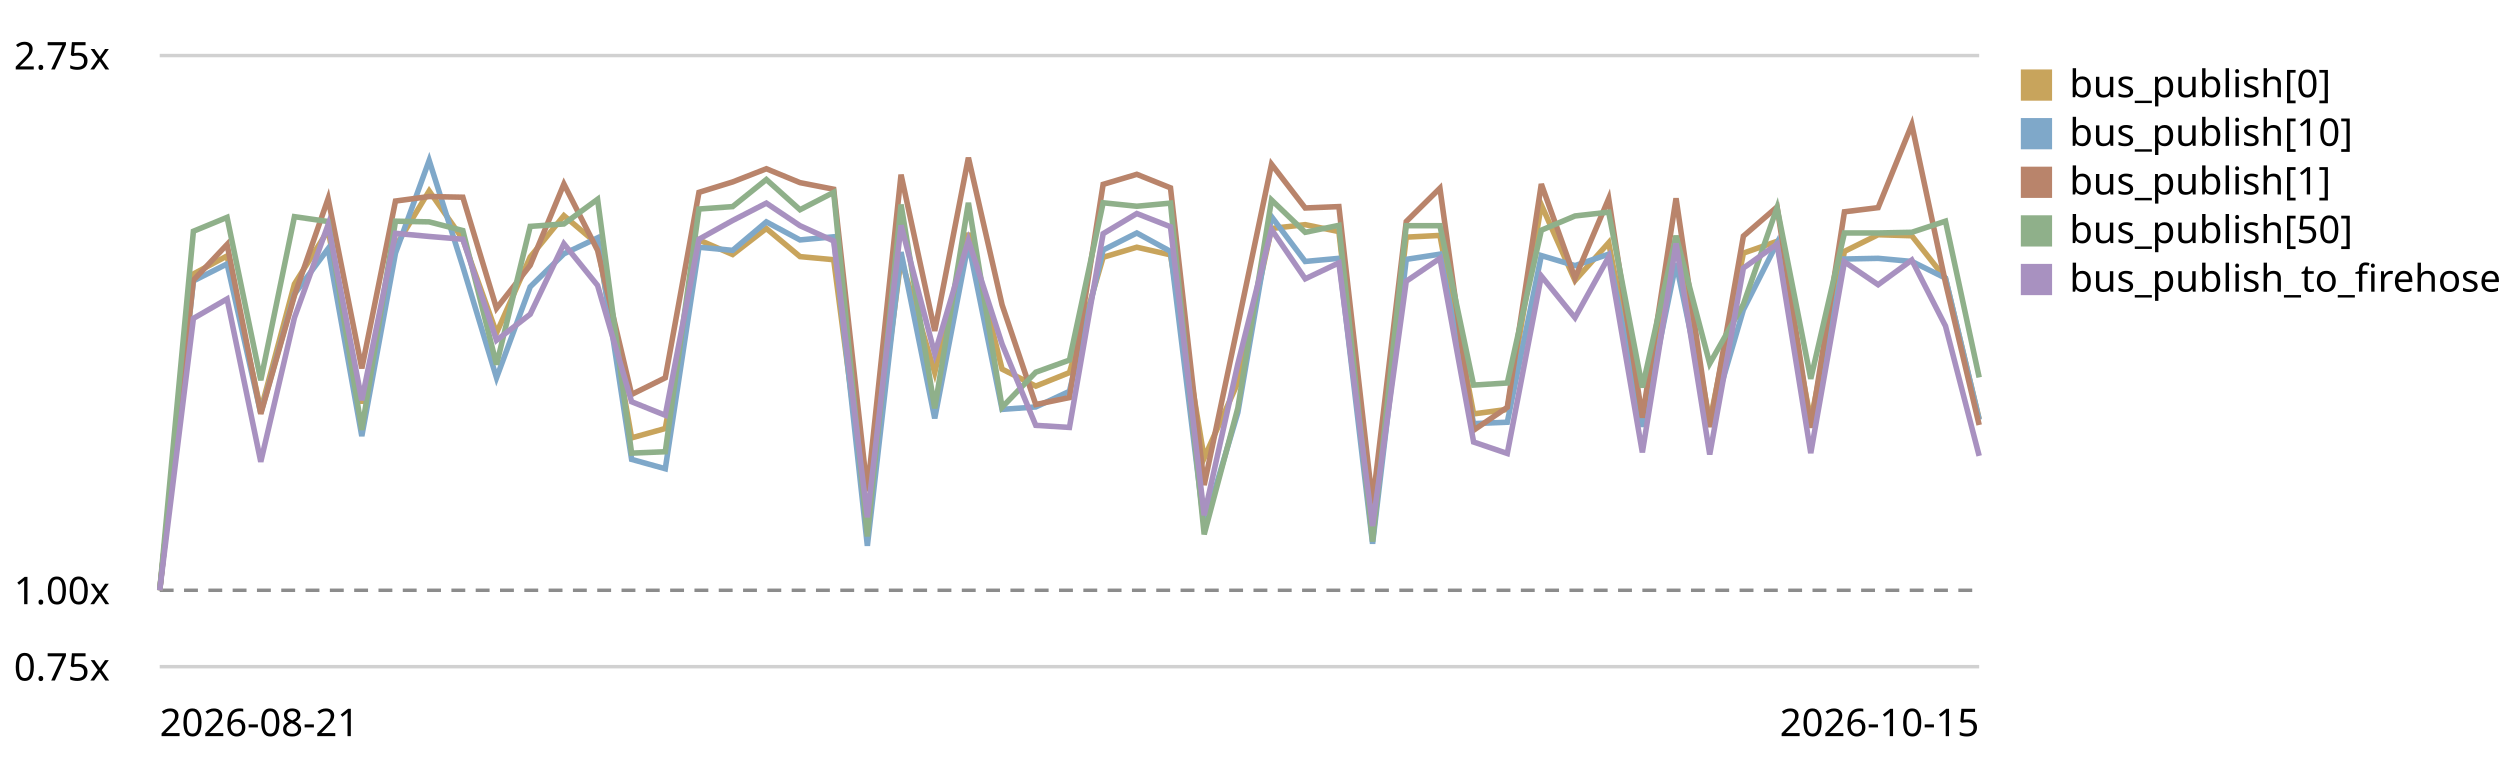
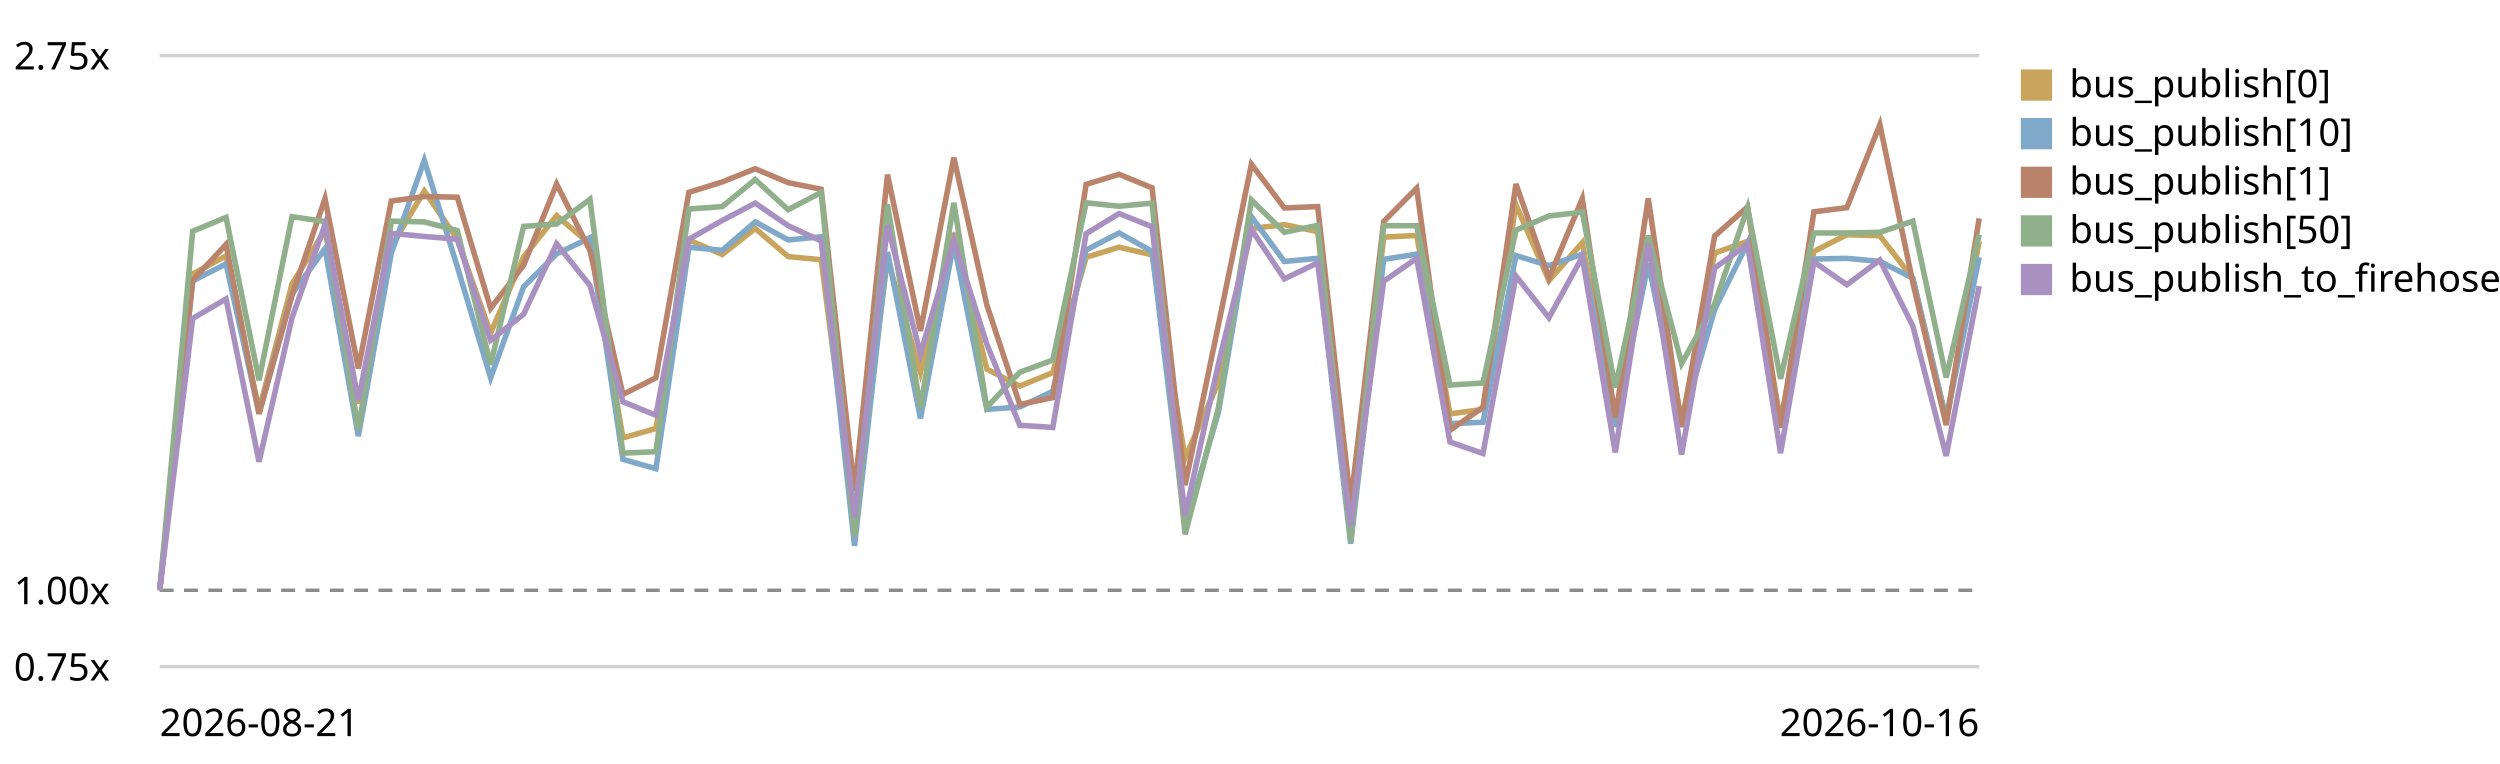
<svg xmlns="http://www.w3.org/2000/svg" viewBox="0 0 720 220" role="img" aria-label="EventBus.publish trend, relative to the first recorded run">
  <style>text{font:11px system-ui,sans-serif;fill:currentColor}.grid{stroke:currentColor;stroke-opacity:.18}.base{stroke:currentColor;stroke-opacity:.45;stroke-dasharray:4 3}</style>
  <line class="grid" x1="46" y1="192.0" x2="570" y2="192.0" />
  <text x="4" y="196.0">0.75x</text>
  <line class="base" x1="46" y1="170.0" x2="570" y2="170.0" />
  <text x="4" y="174.0">1.00x</text>
  <line class="grid" x1="46" y1="16.0" x2="570" y2="16.0" />
  <text x="4" y="20.0">2.75x</text>
-   <path d="M46.0,170.0 L55.7,78.9 L65.4,73.7 L75.1,118.1 L84.8,81.8 L94.5,66.3 L104.2,116.2 L113.9,71.0 L123.6,55.0 L133.3,68.9 L143.0,95.9 L152.7,74.0 L162.4,62.1 L172.1,70.3 L181.9,126.1 L191.6,123.4 L201.3,69.1 L211.0,73.3 L220.7,65.8 L230.4,73.9 L240.1,74.8 L249.8,148.9 L259.5,74.6 L269.2,107.3 L278.9,67.1 L288.6,106.3 L298.3,111.2 L308.0,107.3 L317.7,74.1 L327.4,71.2 L337.1,73.4 L346.8,131.9 L356.5,110.2 L366.2,65.8 L375.9,64.7 L385.6,66.7 L395.3,151.7 L405.0,68.3 L414.7,67.8 L424.4,119.2 L434.1,117.9 L443.9,59.0 L453.6,80.8 L463.3,69.9 L473.0,120.3 L482.7,68.0 L492.4,121.5 L502.1,72.9 L511.8,69.5 L521.5,121.1 L531.2,72.4 L540.9,67.6 L550.6,67.9 L560.3,80.2 L570.0,120.7" fill="none" stroke="#c8a45c" stroke-width="1.6" />
+   <path d="M46.0,170.0 L55.5,78.9 L65.1,73.7 L74.6,118.1 L84.1,81.8 L93.6,66.3 L103.2,116.2 L112.7,71.0 L122.2,55.0 L131.7,68.9 L141.3,95.9 L150.8,74.0 L160.3,62.1 L169.9,70.3 L179.4,126.1 L188.9,123.4 L198.4,69.1 L208.0,73.3 L217.5,65.8 L227.0,73.9 L236.5,74.8 L246.1,148.9 L255.6,74.6 L265.1,107.3 L274.7,67.1 L284.2,106.3 L293.7,111.2 L303.2,107.3 L312.8,74.1 L322.3,71.2 L331.8,73.4 L341.3,131.9 L350.9,110.2 L360.4,65.8 L369.9,64.7 L379.5,66.7 L389.0,151.7 L398.5,68.3 L408.0,67.8 L417.6,119.2 L427.1,117.9 L436.6,59.0 L446.1,80.8 L455.7,69.9 L465.2,120.3 L474.7,68.0 L484.3,121.5 L493.8,72.9 L503.3,69.5 L512.8,121.1 L522.4,72.4 L531.9,67.6 L541.4,67.9 L550.9,80.2 L560.5,120.7 L570.0,69.5" fill="none" stroke="#c8a45c" stroke-width="1.6" />
  <rect x="582" y="20" width="9" height="9" fill="#c8a45c" />
  <text x="596" y="28">bus_publish[0]</text>
-   <path d="M46.0,170.0 L55.7,80.9 L65.4,76.0 L75.1,119.0 L84.8,84.7 L94.5,71.6 L104.2,125.6 L113.9,72.9 L123.6,46.2 L133.3,76.8 L143.0,108.8 L152.7,82.6 L162.4,73.1 L172.1,68.5 L181.9,132.3 L191.6,135.0 L201.3,71.2 L211.0,72.1 L220.7,63.9 L230.4,69.1 L240.1,68.2 L249.8,157.2 L259.5,72.6 L269.2,120.5 L278.9,70.0 L288.6,117.9 L298.3,117.2 L308.0,112.7 L317.7,72.0 L327.4,67.1 L337.1,72.4 L346.8,151.4 L356.5,118.8 L366.2,62.4 L375.9,75.3 L385.6,74.4 L395.3,156.6 L405.0,74.7 L414.7,73.2 L424.4,122.0 L434.1,121.6 L443.9,73.6 L453.6,76.5 L463.3,73.2 L473.0,122.9 L482.7,75.8 L492.4,122.2 L502.1,89.2 L511.8,70.0 L521.5,123.0 L531.2,74.6 L540.9,74.4 L550.6,75.3 L560.3,80.1 L570.0,120.9" fill="none" stroke="#7fa8c9" stroke-width="1.6" />
+   <path d="M46.0,170.0 L55.5,80.9 L65.1,76.0 L74.6,119.0 L84.1,84.7 L93.6,71.6 L103.2,125.6 L112.7,72.9 L122.2,46.2 L131.7,76.8 L141.3,108.8 L150.8,82.6 L160.3,73.1 L169.9,68.5 L179.4,132.3 L188.9,135.0 L198.4,71.2 L208.0,72.1 L217.5,63.9 L227.0,69.1 L236.5,68.2 L246.1,157.2 L255.6,72.6 L265.1,120.5 L274.7,70.0 L284.2,117.9 L293.7,117.2 L303.2,112.7 L312.8,72.0 L322.3,67.1 L331.8,72.4 L341.3,151.4 L350.9,118.8 L360.4,62.4 L369.9,75.3 L379.5,74.4 L389.0,156.6 L398.5,74.7 L408.0,73.2 L417.6,122.0 L427.1,121.6 L436.6,73.6 L446.1,76.5 L455.7,73.2 L465.2,122.9 L474.7,75.8 L484.3,122.2 L493.8,89.2 L503.3,70.0 L512.8,123.0 L522.4,74.6 L531.9,74.4 L541.4,75.3 L550.9,80.1 L560.5,120.9 L570.0,74.1" fill="none" stroke="#7fa8c9" stroke-width="1.6" />
  <rect x="582" y="34" width="9" height="9" fill="#7fa8c9" />
  <text x="596" y="42">bus_publish[10]</text>
-   <path d="M46.0,170.0 L55.7,80.7 L65.4,70.4 L75.1,119.2 L84.8,85.1 L94.5,57.2 L104.2,106.1 L113.9,57.9 L123.6,56.6 L133.3,56.8 L143.0,88.8 L152.7,76.4 L162.4,53.0 L172.1,72.1 L181.9,113.6 L191.6,108.8 L201.3,55.4 L211.0,52.4 L220.7,48.6 L230.4,52.6 L240.1,54.5 L249.8,141.5 L259.5,50.3 L269.2,95.3 L278.9,45.4 L288.6,87.8 L298.3,116.5 L308.0,114.5 L317.7,53.1 L327.4,50.2 L337.1,54.1 L346.8,139.7 L356.5,93.6 L366.2,47.3 L375.9,59.9 L385.6,59.5 L395.3,144.9 L405.0,63.8 L414.7,54.2 L424.4,123.9 L434.1,117.3 L443.9,53.0 L453.6,80.1 L463.3,57.2 L473.0,120.3 L482.7,57.1 L492.4,123.0 L502.1,68.0 L511.8,59.6 L521.5,123.2 L531.2,61.0 L540.9,59.8 L550.6,35.9 L560.3,81.4 L570.0,122.4" fill="none" stroke="#b9846b" stroke-width="1.6" />
+   <path d="M46.0,170.0 L55.5,80.7 L65.1,70.4 L74.6,119.2 L84.1,85.1 L93.6,57.2 L103.2,106.1 L112.7,57.9 L122.2,56.6 L131.7,56.8 L141.3,88.8 L150.8,76.4 L160.3,53.0 L169.9,72.1 L179.4,113.6 L188.9,108.8 L198.4,55.4 L208.0,52.4 L217.5,48.6 L227.0,52.6 L236.5,54.5 L246.1,141.5 L255.6,50.3 L265.1,95.3 L274.7,45.4 L284.2,87.8 L293.7,116.5 L303.2,114.5 L312.8,53.1 L322.3,50.2 L331.8,54.1 L341.3,139.7 L350.9,93.6 L360.4,47.3 L369.9,59.9 L379.5,59.5 L389.0,144.9 L398.5,63.8 L408.0,54.2 L417.6,123.9 L427.1,117.3 L436.6,53.0 L446.1,80.1 L455.7,57.2 L465.2,120.3 L474.7,57.1 L484.3,123.0 L493.8,68.0 L503.3,59.6 L512.8,123.2 L522.4,61.0 L531.9,59.8 L541.4,35.9 L550.9,81.4 L560.5,122.4 L570.0,62.9" fill="none" stroke="#b9846b" stroke-width="1.6" />
  <rect x="582" y="48" width="9" height="9" fill="#b9846b" />
  <text x="596" y="56">bus_publish[1]</text>
-   <path d="M46.0,170.0 L55.7,66.6 L65.4,62.6 L75.1,109.5 L84.8,62.4 L94.5,63.8 L104.2,123.8 L113.9,63.7 L123.6,63.9 L133.3,66.4 L143.0,105.0 L152.7,65.2 L162.4,64.5 L172.1,57.4 L181.9,130.5 L191.6,130.1 L201.3,60.2 L211.0,59.5 L220.7,51.7 L230.4,60.4 L240.1,55.4 L249.8,154.5 L259.5,58.9 L269.2,117.6 L278.9,58.4 L288.6,117.3 L298.3,107.2 L308.0,103.7 L317.7,58.4 L327.4,59.4 L337.1,58.5 L346.8,153.9 L356.5,117.5 L366.2,57.6 L375.9,66.9 L385.6,64.9 L395.3,156.0 L405.0,65.0 L414.7,65.0 L424.4,110.9 L434.1,110.3 L443.9,66.3 L453.6,62.2 L463.3,61.1 L473.0,111.6 L482.7,67.9 L492.4,104.7 L502.1,87.6 L511.8,59.8 L521.5,109.1 L531.2,67.1 L540.9,67.1 L550.6,66.9 L560.3,63.7 L570.0,108.7" fill="none" stroke="#8fb08a" stroke-width="1.6" />
+   <path d="M46.0,170.0 L55.5,66.6 L65.1,62.6 L74.6,109.5 L84.1,62.4 L93.6,63.8 L103.2,123.8 L112.7,63.7 L122.2,63.9 L131.7,66.4 L141.3,105.0 L150.8,65.2 L160.3,64.5 L169.9,57.4 L179.4,130.5 L188.9,130.1 L198.4,60.2 L208.0,59.5 L217.5,51.7 L227.0,60.4 L236.5,55.4 L246.1,154.5 L255.6,58.9 L265.1,117.6 L274.7,58.4 L284.2,117.3 L293.7,107.2 L303.2,103.7 L312.8,58.4 L322.3,59.4 L331.8,58.5 L341.3,153.9 L350.9,117.5 L360.4,57.6 L369.9,66.9 L379.5,64.9 L389.0,156.0 L398.5,65.0 L408.0,65.0 L417.6,110.9 L427.1,110.3 L436.6,66.3 L446.1,62.2 L455.7,61.1 L465.2,111.6 L474.7,67.9 L484.3,104.7 L493.8,87.6 L503.3,59.8 L512.8,109.1 L522.4,67.1 L531.9,67.1 L541.4,66.9 L550.9,63.7 L560.5,108.7 L570.0,67.6" fill="none" stroke="#8fb08a" stroke-width="1.6" />
  <rect x="582" y="62" width="9" height="9" fill="#8fb08a" />
  <text x="596" y="70">bus_publish[50]</text>
-   <path d="M46.0,170.0 L55.7,91.7 L65.4,86.1 L75.1,133.0 L84.8,91.5 L94.5,64.7 L104.2,115.3 L113.9,67.2 L123.6,68.1 L133.3,68.9 L143.0,98.0 L152.7,90.5 L162.4,70.2 L172.1,82.2 L181.9,115.7 L191.6,119.6 L201.3,68.9 L211.0,63.5 L220.7,58.5 L230.4,65.0 L240.1,69.4 L249.8,149.0 L259.5,64.9 L269.2,101.9 L278.9,69.2 L288.6,99.1 L298.3,122.5 L308.0,123.1 L317.7,67.3 L327.4,61.5 L337.1,65.3 L346.8,148.4 L356.5,104.8 L366.2,66.1 L375.9,80.3 L385.6,75.7 L395.3,151.5 L405.0,81.0 L414.7,74.4 L424.4,127.3 L434.1,130.6 L443.9,79.5 L453.6,91.5 L463.3,74.0 L473.0,130.3 L482.7,70.1 L492.4,130.9 L502.1,77.2 L511.8,70.3 L521.5,130.5 L531.2,75.4 L540.9,82.0 L550.6,74.9 L560.3,93.9 L570.0,131.3" fill="none" stroke="#a891c0" stroke-width="1.6" />
+   <path d="M46.0,170.0 L55.5,91.7 L65.1,86.1 L74.6,133.0 L84.1,91.5 L93.6,64.7 L103.2,115.3 L112.7,67.2 L122.2,68.1 L131.7,68.9 L141.3,98.0 L150.8,90.5 L160.3,70.2 L169.9,82.2 L179.4,115.7 L188.9,119.6 L198.4,68.9 L208.0,63.5 L217.5,58.5 L227.0,65.0 L236.5,69.4 L246.1,149.0 L255.6,64.9 L265.1,101.9 L274.7,69.2 L284.2,99.1 L293.7,122.5 L303.2,123.1 L312.8,67.3 L322.3,61.5 L331.8,65.3 L341.3,148.4 L350.9,104.8 L360.4,66.1 L369.9,80.3 L379.5,75.7 L389.0,151.5 L398.5,81.0 L408.0,74.4 L417.6,127.3 L427.1,130.6 L436.6,79.5 L446.1,91.5 L455.7,74.0 L465.2,130.3 L474.7,70.1 L484.3,130.9 L493.8,77.2 L503.3,70.3 L512.8,130.5 L522.4,75.4 L531.9,82.0 L541.4,74.9 L550.9,93.9 L560.5,131.3 L570.0,82.4" fill="none" stroke="#a891c0" stroke-width="1.6" />
  <rect x="582" y="76" width="9" height="9" fill="#a891c0" />
  <text x="596" y="84">bus_publish_to_firehose</text>
  <text x="46" y="212">2026-08-21</text>
-   <text x="570" y="212" text-anchor="end">2026-10-15</text>
+   <text x="570" y="212" text-anchor="end">2026-10-16</text>
</svg>
